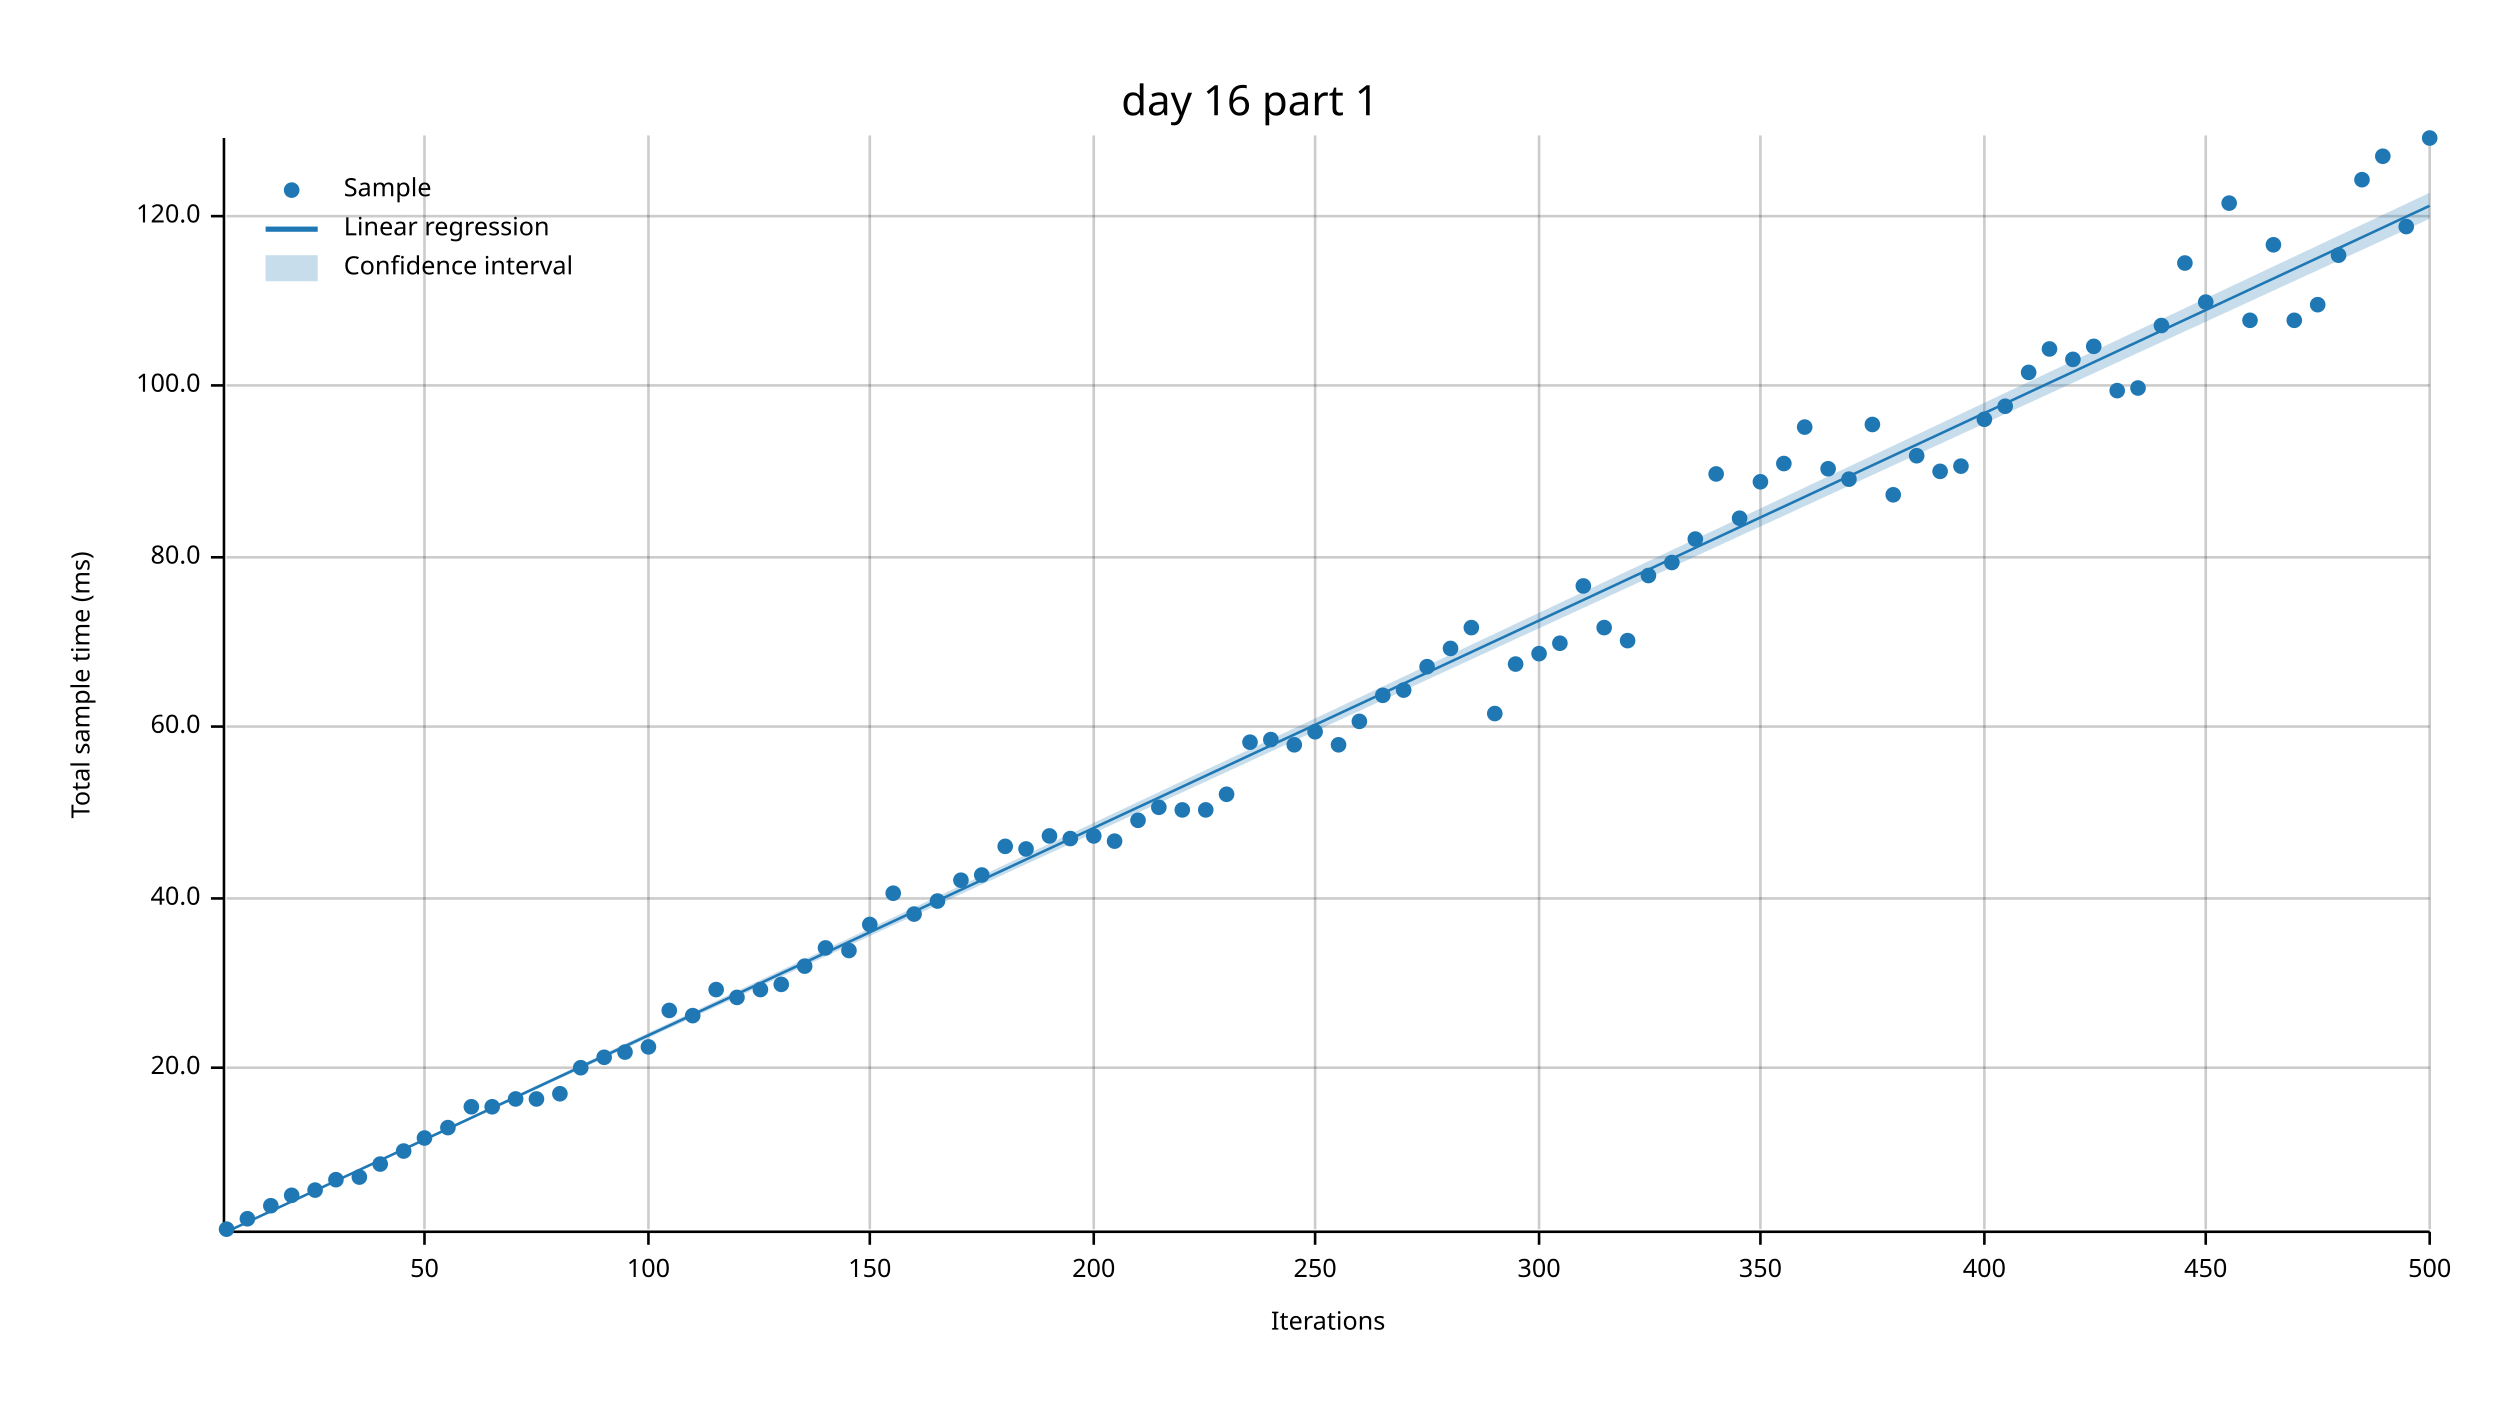
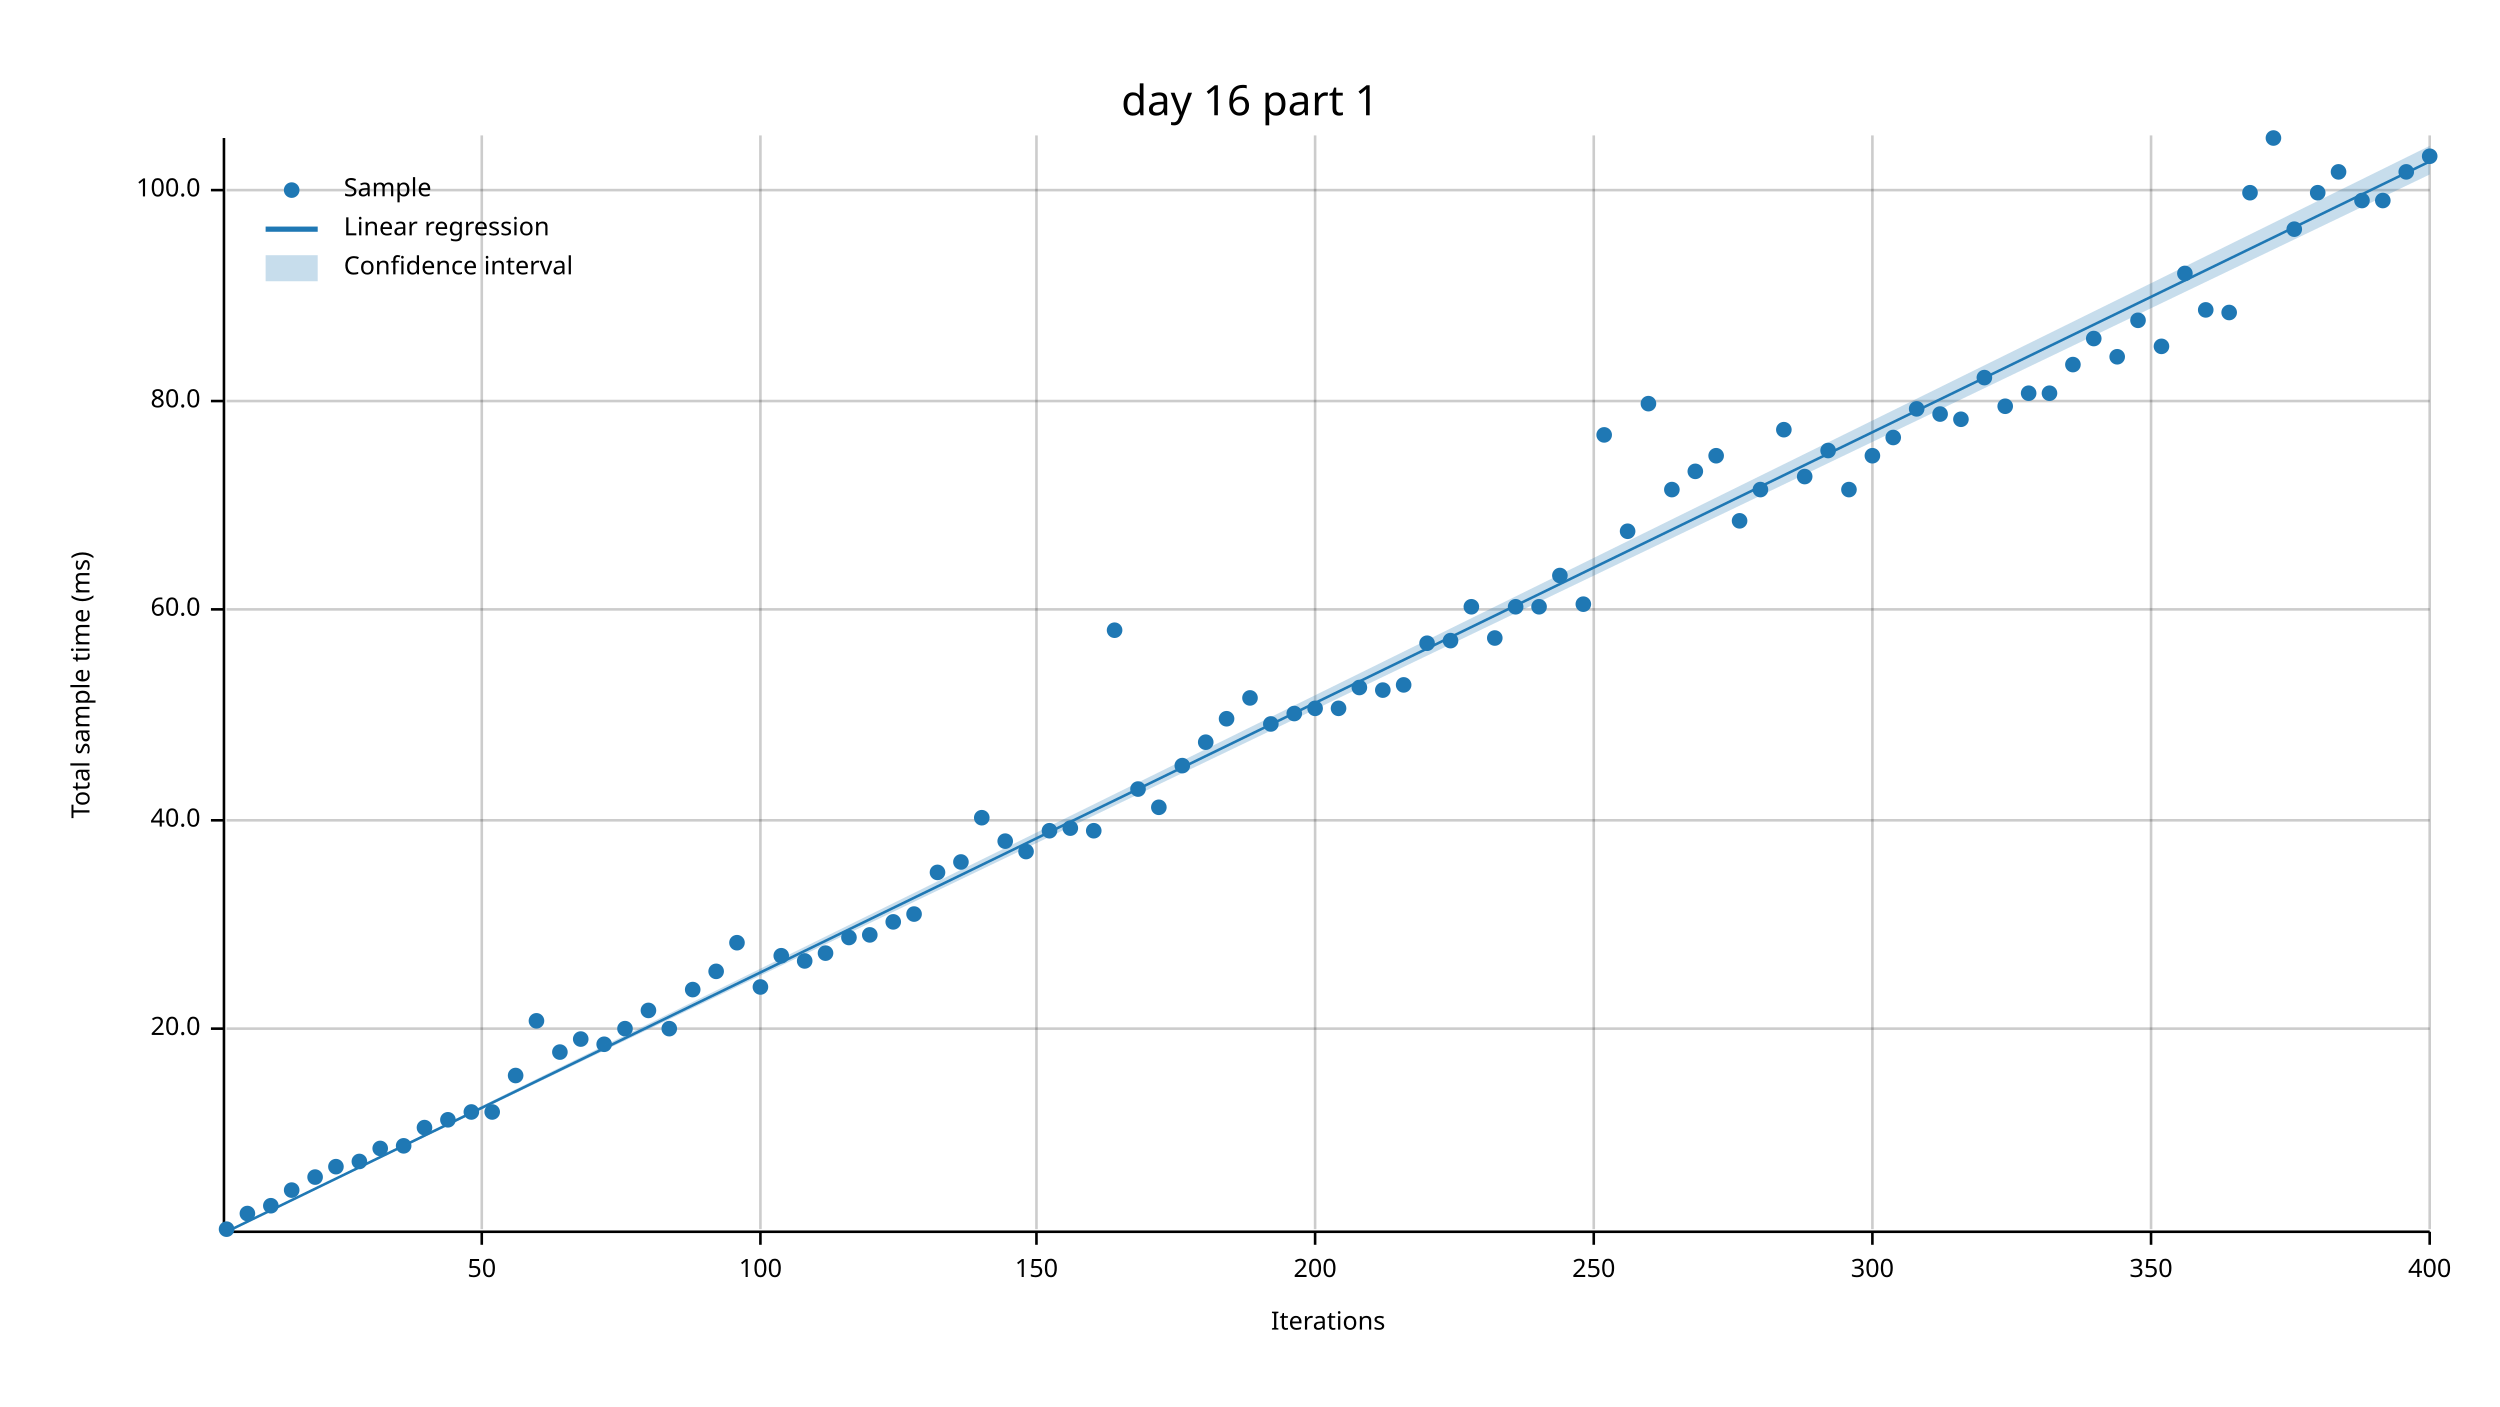
<svg xmlns="http://www.w3.org/2000/svg" width="960" height="540" viewBox="0 0 960 540">
  <text x="480" y="32" dy="0.76em" text-anchor="middle" font-family="sans-serif" font-size="16.129" opacity="1" fill="#000000">
day 16 part 1
</text>
  <text x="27" y="263" dy="0.76em" text-anchor="middle" font-family="sans-serif" font-size="9.677" opacity="1" fill="#000000" transform="rotate(270, 27, 263)">
Total sample time (ms)
</text>
  <text x="510" y="513" dy="-0.5ex" text-anchor="middle" font-family="sans-serif" font-size="9.677" opacity="1" fill="#000000">
Iterations
</text>
-   <line opacity="0.2" stroke="#000000" stroke-width="1" x1="163" y1="472" x2="163" y2="52" />
-   <line opacity="0.2" stroke="#000000" stroke-width="1" x1="249" y1="472" x2="249" y2="52" />
-   <line opacity="0.2" stroke="#000000" stroke-width="1" x1="334" y1="472" x2="334" y2="52" />
-   <line opacity="0.2" stroke="#000000" stroke-width="1" x1="420" y1="472" x2="420" y2="52" />
+   <line opacity="0.2" stroke="#000000" stroke-width="1" x1="185" y1="472" x2="185" y2="52" />
+   <line opacity="0.2" stroke="#000000" stroke-width="1" x1="292" y1="472" x2="292" y2="52" />
+   <line opacity="0.2" stroke="#000000" stroke-width="1" x1="398" y1="472" x2="398" y2="52" />
  <line opacity="0.2" stroke="#000000" stroke-width="1" x1="505" y1="472" x2="505" y2="52" />
-   <line opacity="0.2" stroke="#000000" stroke-width="1" x1="591" y1="472" x2="591" y2="52" />
-   <line opacity="0.2" stroke="#000000" stroke-width="1" x1="676" y1="472" x2="676" y2="52" />
-   <line opacity="0.2" stroke="#000000" stroke-width="1" x1="762" y1="472" x2="762" y2="52" />
-   <line opacity="0.2" stroke="#000000" stroke-width="1" x1="847" y1="472" x2="847" y2="52" />
+   <line opacity="0.2" stroke="#000000" stroke-width="1" x1="612" y1="472" x2="612" y2="52" />
+   <line opacity="0.2" stroke="#000000" stroke-width="1" x1="719" y1="472" x2="719" y2="52" />
+   <line opacity="0.2" stroke="#000000" stroke-width="1" x1="826" y1="472" x2="826" y2="52" />
  <line opacity="0.2" stroke="#000000" stroke-width="1" x1="933" y1="472" x2="933" y2="52" />
-   <line opacity="0.2" stroke="#000000" stroke-width="1" x1="87" y1="410" x2="933" y2="410" />
-   <line opacity="0.2" stroke="#000000" stroke-width="1" x1="87" y1="345" x2="933" y2="345" />
-   <line opacity="0.2" stroke="#000000" stroke-width="1" x1="87" y1="279" x2="933" y2="279" />
-   <line opacity="0.2" stroke="#000000" stroke-width="1" x1="87" y1="214" x2="933" y2="214" />
-   <line opacity="0.2" stroke="#000000" stroke-width="1" x1="87" y1="148" x2="933" y2="148" />
-   <line opacity="0.2" stroke="#000000" stroke-width="1" x1="87" y1="83" x2="933" y2="83" />
+   <line opacity="0.2" stroke="#000000" stroke-width="1" x1="87" y1="395" x2="933" y2="395" />
+   <line opacity="0.2" stroke="#000000" stroke-width="1" x1="87" y1="315" x2="933" y2="315" />
+   <line opacity="0.2" stroke="#000000" stroke-width="1" x1="87" y1="234" x2="933" y2="234" />
+   <line opacity="0.2" stroke="#000000" stroke-width="1" x1="87" y1="154" x2="933" y2="154" />
+   <line opacity="0.2" stroke="#000000" stroke-width="1" x1="87" y1="73" x2="933" y2="73" />
  <polyline fill="none" opacity="1" stroke="#000000" stroke-width="1" points="86,53 86,473 " />
-   <text x="77" y="410" dy="0.5ex" text-anchor="end" font-family="sans-serif" font-size="9.677" opacity="1" fill="#000000">
+   <text x="77" y="395" dy="0.5ex" text-anchor="end" font-family="sans-serif" font-size="9.677" opacity="1" fill="#000000">
20.0
</text>
-   <polyline fill="none" opacity="1" stroke="#000000" stroke-width="1" points="81,410 86,410 " />
-   <text x="77" y="345" dy="0.5ex" text-anchor="end" font-family="sans-serif" font-size="9.677" opacity="1" fill="#000000">
+   <polyline fill="none" opacity="1" stroke="#000000" stroke-width="1" points="81,395 86,395 " />
+   <text x="77" y="315" dy="0.5ex" text-anchor="end" font-family="sans-serif" font-size="9.677" opacity="1" fill="#000000">
40.0
</text>
-   <polyline fill="none" opacity="1" stroke="#000000" stroke-width="1" points="81,345 86,345 " />
-   <text x="77" y="279" dy="0.5ex" text-anchor="end" font-family="sans-serif" font-size="9.677" opacity="1" fill="#000000">
+   <polyline fill="none" opacity="1" stroke="#000000" stroke-width="1" points="81,315 86,315 " />
+   <text x="77" y="234" dy="0.5ex" text-anchor="end" font-family="sans-serif" font-size="9.677" opacity="1" fill="#000000">
60.0
</text>
-   <polyline fill="none" opacity="1" stroke="#000000" stroke-width="1" points="81,279 86,279 " />
-   <text x="77" y="214" dy="0.5ex" text-anchor="end" font-family="sans-serif" font-size="9.677" opacity="1" fill="#000000">
+   <polyline fill="none" opacity="1" stroke="#000000" stroke-width="1" points="81,234 86,234 " />
+   <text x="77" y="154" dy="0.5ex" text-anchor="end" font-family="sans-serif" font-size="9.677" opacity="1" fill="#000000">
80.0
</text>
-   <polyline fill="none" opacity="1" stroke="#000000" stroke-width="1" points="81,214 86,214 " />
-   <text x="77" y="148" dy="0.5ex" text-anchor="end" font-family="sans-serif" font-size="9.677" opacity="1" fill="#000000">
+   <polyline fill="none" opacity="1" stroke="#000000" stroke-width="1" points="81,154 86,154 " />
+   <text x="77" y="73" dy="0.5ex" text-anchor="end" font-family="sans-serif" font-size="9.677" opacity="1" fill="#000000">
100.0
</text>
-   <polyline fill="none" opacity="1" stroke="#000000" stroke-width="1" points="81,148 86,148 " />
-   <text x="77" y="83" dy="0.5ex" text-anchor="end" font-family="sans-serif" font-size="9.677" opacity="1" fill="#000000">
- 120.0
- </text>
-   <polyline fill="none" opacity="1" stroke="#000000" stroke-width="1" points="81,83 86,83 " />
+   <polyline fill="none" opacity="1" stroke="#000000" stroke-width="1" points="81,73 86,73 " />
  <polyline fill="none" opacity="1" stroke="#000000" stroke-width="1" points="87,473 933,473 " />
-   <text x="163" y="483" dy="0.76em" text-anchor="middle" font-family="sans-serif" font-size="9.677" opacity="1" fill="#000000">
+   <text x="185" y="483" dy="0.76em" text-anchor="middle" font-family="sans-serif" font-size="9.677" opacity="1" fill="#000000">
50
</text>
-   <polyline fill="none" opacity="1" stroke="#000000" stroke-width="1" points="163,473 163,478 " />
-   <text x="249" y="483" dy="0.76em" text-anchor="middle" font-family="sans-serif" font-size="9.677" opacity="1" fill="#000000">
+   <polyline fill="none" opacity="1" stroke="#000000" stroke-width="1" points="185,473 185,478 " />
+   <text x="292" y="483" dy="0.76em" text-anchor="middle" font-family="sans-serif" font-size="9.677" opacity="1" fill="#000000">
100
</text>
-   <polyline fill="none" opacity="1" stroke="#000000" stroke-width="1" points="249,473 249,478 " />
-   <text x="334" y="483" dy="0.76em" text-anchor="middle" font-family="sans-serif" font-size="9.677" opacity="1" fill="#000000">
+   <polyline fill="none" opacity="1" stroke="#000000" stroke-width="1" points="292,473 292,478 " />
+   <text x="398" y="483" dy="0.76em" text-anchor="middle" font-family="sans-serif" font-size="9.677" opacity="1" fill="#000000">
150
</text>
-   <polyline fill="none" opacity="1" stroke="#000000" stroke-width="1" points="334,473 334,478 " />
-   <text x="420" y="483" dy="0.76em" text-anchor="middle" font-family="sans-serif" font-size="9.677" opacity="1" fill="#000000">
+   <polyline fill="none" opacity="1" stroke="#000000" stroke-width="1" points="398,473 398,478 " />
+   <text x="505" y="483" dy="0.76em" text-anchor="middle" font-family="sans-serif" font-size="9.677" opacity="1" fill="#000000">
200
</text>
-   <polyline fill="none" opacity="1" stroke="#000000" stroke-width="1" points="420,473 420,478 " />
-   <text x="505" y="483" dy="0.76em" text-anchor="middle" font-family="sans-serif" font-size="9.677" opacity="1" fill="#000000">
+   <polyline fill="none" opacity="1" stroke="#000000" stroke-width="1" points="505,473 505,478 " />
+   <text x="612" y="483" dy="0.76em" text-anchor="middle" font-family="sans-serif" font-size="9.677" opacity="1" fill="#000000">
250
</text>
-   <polyline fill="none" opacity="1" stroke="#000000" stroke-width="1" points="505,473 505,478 " />
-   <text x="591" y="483" dy="0.76em" text-anchor="middle" font-family="sans-serif" font-size="9.677" opacity="1" fill="#000000">
+   <polyline fill="none" opacity="1" stroke="#000000" stroke-width="1" points="612,473 612,478 " />
+   <text x="719" y="483" dy="0.76em" text-anchor="middle" font-family="sans-serif" font-size="9.677" opacity="1" fill="#000000">
300
</text>
-   <polyline fill="none" opacity="1" stroke="#000000" stroke-width="1" points="591,473 591,478 " />
-   <text x="676" y="483" dy="0.76em" text-anchor="middle" font-family="sans-serif" font-size="9.677" opacity="1" fill="#000000">
+   <polyline fill="none" opacity="1" stroke="#000000" stroke-width="1" points="719,473 719,478 " />
+   <text x="826" y="483" dy="0.76em" text-anchor="middle" font-family="sans-serif" font-size="9.677" opacity="1" fill="#000000">
350
</text>
-   <polyline fill="none" opacity="1" stroke="#000000" stroke-width="1" points="676,473 676,478 " />
-   <text x="762" y="483" dy="0.76em" text-anchor="middle" font-family="sans-serif" font-size="9.677" opacity="1" fill="#000000">
+   <polyline fill="none" opacity="1" stroke="#000000" stroke-width="1" points="826,473 826,478 " />
+   <text x="933" y="483" dy="0.76em" text-anchor="middle" font-family="sans-serif" font-size="9.677" opacity="1" fill="#000000">
400
</text>
-   <polyline fill="none" opacity="1" stroke="#000000" stroke-width="1" points="762,473 762,478 " />
-   <text x="847" y="483" dy="0.76em" text-anchor="middle" font-family="sans-serif" font-size="9.677" opacity="1" fill="#000000">
- 450
- </text>
-   <polyline fill="none" opacity="1" stroke="#000000" stroke-width="1" points="847,473 847,478 " />
-   <text x="933" y="483" dy="0.76em" text-anchor="middle" font-family="sans-serif" font-size="9.677" opacity="1" fill="#000000">
- 500
- </text>
  <polyline fill="none" opacity="1" stroke="#000000" stroke-width="1" points="933,473 933,478 " />
-   <circle cx="87" cy="472" r="3" opacity="1" fill="#1F78B4" stroke="none" />
-   <circle cx="95" cy="468" r="3" opacity="1" fill="#1F78B4" stroke="none" />
-   <circle cx="104" cy="463" r="3" opacity="1" fill="#1F78B4" stroke="none" />
-   <circle cx="112" cy="459" r="3" opacity="1" fill="#1F78B4" stroke="none" />
-   <circle cx="121" cy="457" r="3" opacity="1" fill="#1F78B4" stroke="none" />
-   <circle cx="129" cy="453" r="3" opacity="1" fill="#1F78B4" stroke="none" />
-   <circle cx="138" cy="452" r="3" opacity="1" fill="#1F78B4" stroke="none" />
-   <circle cx="146" cy="447" r="3" opacity="1" fill="#1F78B4" stroke="none" />
-   <circle cx="155" cy="442" r="3" opacity="1" fill="#1F78B4" stroke="none" />
-   <circle cx="163" cy="437" r="3" opacity="1" fill="#1F78B4" stroke="none" />
-   <circle cx="172" cy="433" r="3" opacity="1" fill="#1F78B4" stroke="none" />
-   <circle cx="181" cy="425" r="3" opacity="1" fill="#1F78B4" stroke="none" />
-   <circle cx="189" cy="425" r="3" opacity="1" fill="#1F78B4" stroke="none" />
-   <circle cx="198" cy="422" r="3" opacity="1" fill="#1F78B4" stroke="none" />
-   <circle cx="206" cy="422" r="3" opacity="1" fill="#1F78B4" stroke="none" />
-   <circle cx="215" cy="420" r="3" opacity="1" fill="#1F78B4" stroke="none" />
-   <circle cx="223" cy="410" r="3" opacity="1" fill="#1F78B4" stroke="none" />
-   <circle cx="232" cy="406" r="3" opacity="1" fill="#1F78B4" stroke="none" />
-   <circle cx="240" cy="404" r="3" opacity="1" fill="#1F78B4" stroke="none" />
-   <circle cx="249" cy="402" r="3" opacity="1" fill="#1F78B4" stroke="none" />
-   <circle cx="257" cy="388" r="3" opacity="1" fill="#1F78B4" stroke="none" />
-   <circle cx="266" cy="390" r="3" opacity="1" fill="#1F78B4" stroke="none" />
-   <circle cx="275" cy="380" r="3" opacity="1" fill="#1F78B4" stroke="none" />
-   <circle cx="283" cy="383" r="3" opacity="1" fill="#1F78B4" stroke="none" />
-   <circle cx="292" cy="380" r="3" opacity="1" fill="#1F78B4" stroke="none" />
-   <circle cx="300" cy="378" r="3" opacity="1" fill="#1F78B4" stroke="none" />
-   <circle cx="309" cy="371" r="3" opacity="1" fill="#1F78B4" stroke="none" />
-   <circle cx="317" cy="364" r="3" opacity="1" fill="#1F78B4" stroke="none" />
-   <circle cx="326" cy="365" r="3" opacity="1" fill="#1F78B4" stroke="none" />
-   <circle cx="334" cy="355" r="3" opacity="1" fill="#1F78B4" stroke="none" />
-   <circle cx="343" cy="343" r="3" opacity="1" fill="#1F78B4" stroke="none" />
-   <circle cx="351" cy="351" r="3" opacity="1" fill="#1F78B4" stroke="none" />
-   <circle cx="360" cy="346" r="3" opacity="1" fill="#1F78B4" stroke="none" />
-   <circle cx="369" cy="338" r="3" opacity="1" fill="#1F78B4" stroke="none" />
-   <circle cx="377" cy="336" r="3" opacity="1" fill="#1F78B4" stroke="none" />
-   <circle cx="386" cy="325" r="3" opacity="1" fill="#1F78B4" stroke="none" />
-   <circle cx="394" cy="326" r="3" opacity="1" fill="#1F78B4" stroke="none" />
-   <circle cx="403" cy="321" r="3" opacity="1" fill="#1F78B4" stroke="none" />
-   <circle cx="411" cy="322" r="3" opacity="1" fill="#1F78B4" stroke="none" />
-   <circle cx="420" cy="321" r="3" opacity="1" fill="#1F78B4" stroke="none" />
-   <circle cx="428" cy="323" r="3" opacity="1" fill="#1F78B4" stroke="none" />
-   <circle cx="437" cy="315" r="3" opacity="1" fill="#1F78B4" stroke="none" />
-   <circle cx="445" cy="310" r="3" opacity="1" fill="#1F78B4" stroke="none" />
-   <circle cx="454" cy="311" r="3" opacity="1" fill="#1F78B4" stroke="none" />
-   <circle cx="463" cy="311" r="3" opacity="1" fill="#1F78B4" stroke="none" />
-   <circle cx="471" cy="305" r="3" opacity="1" fill="#1F78B4" stroke="none" />
-   <circle cx="480" cy="285" r="3" opacity="1" fill="#1F78B4" stroke="none" />
-   <circle cx="488" cy="284" r="3" opacity="1" fill="#1F78B4" stroke="none" />
-   <circle cx="497" cy="286" r="3" opacity="1" fill="#1F78B4" stroke="none" />
-   <circle cx="505" cy="281" r="3" opacity="1" fill="#1F78B4" stroke="none" />
-   <circle cx="514" cy="286" r="3" opacity="1" fill="#1F78B4" stroke="none" />
-   <circle cx="522" cy="277" r="3" opacity="1" fill="#1F78B4" stroke="none" />
-   <circle cx="531" cy="267" r="3" opacity="1" fill="#1F78B4" stroke="none" />
-   <circle cx="539" cy="265" r="3" opacity="1" fill="#1F78B4" stroke="none" />
-   <circle cx="548" cy="256" r="3" opacity="1" fill="#1F78B4" stroke="none" />
-   <circle cx="557" cy="249" r="3" opacity="1" fill="#1F78B4" stroke="none" />
-   <circle cx="565" cy="241" r="3" opacity="1" fill="#1F78B4" stroke="none" />
-   <circle cx="574" cy="274" r="3" opacity="1" fill="#1F78B4" stroke="none" />
-   <circle cx="582" cy="255" r="3" opacity="1" fill="#1F78B4" stroke="none" />
-   <circle cx="591" cy="251" r="3" opacity="1" fill="#1F78B4" stroke="none" />
-   <circle cx="599" cy="247" r="3" opacity="1" fill="#1F78B4" stroke="none" />
-   <circle cx="608" cy="225" r="3" opacity="1" fill="#1F78B4" stroke="none" />
-   <circle cx="616" cy="241" r="3" opacity="1" fill="#1F78B4" stroke="none" />
-   <circle cx="625" cy="246" r="3" opacity="1" fill="#1F78B4" stroke="none" />
-   <circle cx="633" cy="221" r="3" opacity="1" fill="#1F78B4" stroke="none" />
-   <circle cx="642" cy="216" r="3" opacity="1" fill="#1F78B4" stroke="none" />
-   <circle cx="651" cy="207" r="3" opacity="1" fill="#1F78B4" stroke="none" />
-   <circle cx="659" cy="182" r="3" opacity="1" fill="#1F78B4" stroke="none" />
-   <circle cx="668" cy="199" r="3" opacity="1" fill="#1F78B4" stroke="none" />
-   <circle cx="676" cy="185" r="3" opacity="1" fill="#1F78B4" stroke="none" />
-   <circle cx="685" cy="178" r="3" opacity="1" fill="#1F78B4" stroke="none" />
-   <circle cx="693" cy="164" r="3" opacity="1" fill="#1F78B4" stroke="none" />
-   <circle cx="702" cy="180" r="3" opacity="1" fill="#1F78B4" stroke="none" />
-   <circle cx="710" cy="184" r="3" opacity="1" fill="#1F78B4" stroke="none" />
-   <circle cx="719" cy="163" r="3" opacity="1" fill="#1F78B4" stroke="none" />
-   <circle cx="727" cy="190" r="3" opacity="1" fill="#1F78B4" stroke="none" />
-   <circle cx="736" cy="175" r="3" opacity="1" fill="#1F78B4" stroke="none" />
-   <circle cx="745" cy="181" r="3" opacity="1" fill="#1F78B4" stroke="none" />
-   <circle cx="753" cy="179" r="3" opacity="1" fill="#1F78B4" stroke="none" />
-   <circle cx="762" cy="161" r="3" opacity="1" fill="#1F78B4" stroke="none" />
-   <circle cx="770" cy="156" r="3" opacity="1" fill="#1F78B4" stroke="none" />
-   <circle cx="779" cy="143" r="3" opacity="1" fill="#1F78B4" stroke="none" />
-   <circle cx="787" cy="134" r="3" opacity="1" fill="#1F78B4" stroke="none" />
-   <circle cx="796" cy="138" r="3" opacity="1" fill="#1F78B4" stroke="none" />
-   <circle cx="804" cy="133" r="3" opacity="1" fill="#1F78B4" stroke="none" />
-   <circle cx="813" cy="150" r="3" opacity="1" fill="#1F78B4" stroke="none" />
-   <circle cx="821" cy="149" r="3" opacity="1" fill="#1F78B4" stroke="none" />
-   <circle cx="830" cy="125" r="3" opacity="1" fill="#1F78B4" stroke="none" />
-   <circle cx="839" cy="101" r="3" opacity="1" fill="#1F78B4" stroke="none" />
-   <circle cx="847" cy="116" r="3" opacity="1" fill="#1F78B4" stroke="none" />
-   <circle cx="856" cy="78" r="3" opacity="1" fill="#1F78B4" stroke="none" />
-   <circle cx="864" cy="123" r="3" opacity="1" fill="#1F78B4" stroke="none" />
-   <circle cx="873" cy="94" r="3" opacity="1" fill="#1F78B4" stroke="none" />
-   <circle cx="881" cy="123" r="3" opacity="1" fill="#1F78B4" stroke="none" />
-   <circle cx="890" cy="117" r="3" opacity="1" fill="#1F78B4" stroke="none" />
-   <circle cx="898" cy="98" r="3" opacity="1" fill="#1F78B4" stroke="none" />
-   <circle cx="907" cy="69" r="3" opacity="1" fill="#1F78B4" stroke="none" />
-   <circle cx="915" cy="60" r="3" opacity="1" fill="#1F78B4" stroke="none" />
-   <circle cx="924" cy="87" r="3" opacity="1" fill="#1F78B4" stroke="none" />
-   <circle cx="933" cy="53" r="3" opacity="1" fill="#1F78B4" stroke="none" />
-   <polyline fill="none" opacity="1" stroke="#1F78B4" stroke-width="1" points="87,473 933,79 " />
-   <polygon opacity="0.25" fill="#1F78B4" points="87,473 933,84 933,74 " />
+   <circle cx="87" cy="472" r="3" opacity="1" fill="#1F78B4" stroke="none" stroke-width="1" />
+   <circle cx="95" cy="466" r="3" opacity="1" fill="#1F78B4" stroke="none" stroke-width="1" />
+   <circle cx="104" cy="463" r="3" opacity="1" fill="#1F78B4" stroke="none" stroke-width="1" />
+   <circle cx="112" cy="457" r="3" opacity="1" fill="#1F78B4" stroke="none" stroke-width="1" />
+   <circle cx="121" cy="452" r="3" opacity="1" fill="#1F78B4" stroke="none" stroke-width="1" />
+   <circle cx="129" cy="448" r="3" opacity="1" fill="#1F78B4" stroke="none" stroke-width="1" />
+   <circle cx="138" cy="446" r="3" opacity="1" fill="#1F78B4" stroke="none" stroke-width="1" />
+   <circle cx="146" cy="441" r="3" opacity="1" fill="#1F78B4" stroke="none" stroke-width="1" />
+   <circle cx="155" cy="440" r="3" opacity="1" fill="#1F78B4" stroke="none" stroke-width="1" />
+   <circle cx="163" cy="433" r="3" opacity="1" fill="#1F78B4" stroke="none" stroke-width="1" />
+   <circle cx="172" cy="430" r="3" opacity="1" fill="#1F78B4" stroke="none" stroke-width="1" />
+   <circle cx="181" cy="427" r="3" opacity="1" fill="#1F78B4" stroke="none" stroke-width="1" />
+   <circle cx="189" cy="427" r="3" opacity="1" fill="#1F78B4" stroke="none" stroke-width="1" />
+   <circle cx="198" cy="413" r="3" opacity="1" fill="#1F78B4" stroke="none" stroke-width="1" />
+   <circle cx="206" cy="392" r="3" opacity="1" fill="#1F78B4" stroke="none" stroke-width="1" />
+   <circle cx="215" cy="404" r="3" opacity="1" fill="#1F78B4" stroke="none" stroke-width="1" />
+   <circle cx="223" cy="399" r="3" opacity="1" fill="#1F78B4" stroke="none" stroke-width="1" />
+   <circle cx="232" cy="401" r="3" opacity="1" fill="#1F78B4" stroke="none" stroke-width="1" />
+   <circle cx="240" cy="395" r="3" opacity="1" fill="#1F78B4" stroke="none" stroke-width="1" />
+   <circle cx="249" cy="388" r="3" opacity="1" fill="#1F78B4" stroke="none" stroke-width="1" />
+   <circle cx="257" cy="395" r="3" opacity="1" fill="#1F78B4" stroke="none" stroke-width="1" />
+   <circle cx="266" cy="380" r="3" opacity="1" fill="#1F78B4" stroke="none" stroke-width="1" />
+   <circle cx="275" cy="373" r="3" opacity="1" fill="#1F78B4" stroke="none" stroke-width="1" />
+   <circle cx="283" cy="362" r="3" opacity="1" fill="#1F78B4" stroke="none" stroke-width="1" />
+   <circle cx="292" cy="379" r="3" opacity="1" fill="#1F78B4" stroke="none" stroke-width="1" />
+   <circle cx="300" cy="367" r="3" opacity="1" fill="#1F78B4" stroke="none" stroke-width="1" />
+   <circle cx="309" cy="369" r="3" opacity="1" fill="#1F78B4" stroke="none" stroke-width="1" />
+   <circle cx="317" cy="366" r="3" opacity="1" fill="#1F78B4" stroke="none" stroke-width="1" />
+   <circle cx="326" cy="360" r="3" opacity="1" fill="#1F78B4" stroke="none" stroke-width="1" />
+   <circle cx="334" cy="359" r="3" opacity="1" fill="#1F78B4" stroke="none" stroke-width="1" />
+   <circle cx="343" cy="354" r="3" opacity="1" fill="#1F78B4" stroke="none" stroke-width="1" />
+   <circle cx="351" cy="351" r="3" opacity="1" fill="#1F78B4" stroke="none" stroke-width="1" />
+   <circle cx="360" cy="335" r="3" opacity="1" fill="#1F78B4" stroke="none" stroke-width="1" />
+   <circle cx="369" cy="331" r="3" opacity="1" fill="#1F78B4" stroke="none" stroke-width="1" />
+   <circle cx="377" cy="314" r="3" opacity="1" fill="#1F78B4" stroke="none" stroke-width="1" />
+   <circle cx="386" cy="323" r="3" opacity="1" fill="#1F78B4" stroke="none" stroke-width="1" />
+   <circle cx="394" cy="327" r="3" opacity="1" fill="#1F78B4" stroke="none" stroke-width="1" />
+   <circle cx="403" cy="319" r="3" opacity="1" fill="#1F78B4" stroke="none" stroke-width="1" />
+   <circle cx="411" cy="318" r="3" opacity="1" fill="#1F78B4" stroke="none" stroke-width="1" />
+   <circle cx="420" cy="319" r="3" opacity="1" fill="#1F78B4" stroke="none" stroke-width="1" />
+   <circle cx="428" cy="242" r="3" opacity="1" fill="#1F78B4" stroke="none" stroke-width="1" />
+   <circle cx="437" cy="303" r="3" opacity="1" fill="#1F78B4" stroke="none" stroke-width="1" />
+   <circle cx="445" cy="310" r="3" opacity="1" fill="#1F78B4" stroke="none" stroke-width="1" />
+   <circle cx="454" cy="294" r="3" opacity="1" fill="#1F78B4" stroke="none" stroke-width="1" />
+   <circle cx="463" cy="285" r="3" opacity="1" fill="#1F78B4" stroke="none" stroke-width="1" />
+   <circle cx="471" cy="276" r="3" opacity="1" fill="#1F78B4" stroke="none" stroke-width="1" />
+   <circle cx="480" cy="268" r="3" opacity="1" fill="#1F78B4" stroke="none" stroke-width="1" />
+   <circle cx="488" cy="278" r="3" opacity="1" fill="#1F78B4" stroke="none" stroke-width="1" />
+   <circle cx="497" cy="274" r="3" opacity="1" fill="#1F78B4" stroke="none" stroke-width="1" />
+   <circle cx="505" cy="272" r="3" opacity="1" fill="#1F78B4" stroke="none" stroke-width="1" />
+   <circle cx="514" cy="272" r="3" opacity="1" fill="#1F78B4" stroke="none" stroke-width="1" />
+   <circle cx="522" cy="264" r="3" opacity="1" fill="#1F78B4" stroke="none" stroke-width="1" />
+   <circle cx="531" cy="265" r="3" opacity="1" fill="#1F78B4" stroke="none" stroke-width="1" />
+   <circle cx="539" cy="263" r="3" opacity="1" fill="#1F78B4" stroke="none" stroke-width="1" />
+   <circle cx="548" cy="247" r="3" opacity="1" fill="#1F78B4" stroke="none" stroke-width="1" />
+   <circle cx="557" cy="246" r="3" opacity="1" fill="#1F78B4" stroke="none" stroke-width="1" />
+   <circle cx="565" cy="233" r="3" opacity="1" fill="#1F78B4" stroke="none" stroke-width="1" />
+   <circle cx="574" cy="245" r="3" opacity="1" fill="#1F78B4" stroke="none" stroke-width="1" />
+   <circle cx="582" cy="233" r="3" opacity="1" fill="#1F78B4" stroke="none" stroke-width="1" />
+   <circle cx="591" cy="233" r="3" opacity="1" fill="#1F78B4" stroke="none" stroke-width="1" />
+   <circle cx="599" cy="221" r="3" opacity="1" fill="#1F78B4" stroke="none" stroke-width="1" />
+   <circle cx="608" cy="232" r="3" opacity="1" fill="#1F78B4" stroke="none" stroke-width="1" />
+   <circle cx="616" cy="167" r="3" opacity="1" fill="#1F78B4" stroke="none" stroke-width="1" />
+   <circle cx="625" cy="204" r="3" opacity="1" fill="#1F78B4" stroke="none" stroke-width="1" />
+   <circle cx="633" cy="155" r="3" opacity="1" fill="#1F78B4" stroke="none" stroke-width="1" />
+   <circle cx="642" cy="188" r="3" opacity="1" fill="#1F78B4" stroke="none" stroke-width="1" />
+   <circle cx="651" cy="181" r="3" opacity="1" fill="#1F78B4" stroke="none" stroke-width="1" />
+   <circle cx="659" cy="175" r="3" opacity="1" fill="#1F78B4" stroke="none" stroke-width="1" />
+   <circle cx="668" cy="200" r="3" opacity="1" fill="#1F78B4" stroke="none" stroke-width="1" />
+   <circle cx="676" cy="188" r="3" opacity="1" fill="#1F78B4" stroke="none" stroke-width="1" />
+   <circle cx="685" cy="165" r="3" opacity="1" fill="#1F78B4" stroke="none" stroke-width="1" />
+   <circle cx="693" cy="183" r="3" opacity="1" fill="#1F78B4" stroke="none" stroke-width="1" />
+   <circle cx="702" cy="173" r="3" opacity="1" fill="#1F78B4" stroke="none" stroke-width="1" />
+   <circle cx="710" cy="188" r="3" opacity="1" fill="#1F78B4" stroke="none" stroke-width="1" />
+   <circle cx="719" cy="175" r="3" opacity="1" fill="#1F78B4" stroke="none" stroke-width="1" />
+   <circle cx="727" cy="168" r="3" opacity="1" fill="#1F78B4" stroke="none" stroke-width="1" />
+   <circle cx="736" cy="157" r="3" opacity="1" fill="#1F78B4" stroke="none" stroke-width="1" />
+   <circle cx="745" cy="159" r="3" opacity="1" fill="#1F78B4" stroke="none" stroke-width="1" />
+   <circle cx="753" cy="161" r="3" opacity="1" fill="#1F78B4" stroke="none" stroke-width="1" />
+   <circle cx="762" cy="145" r="3" opacity="1" fill="#1F78B4" stroke="none" stroke-width="1" />
+   <circle cx="770" cy="156" r="3" opacity="1" fill="#1F78B4" stroke="none" stroke-width="1" />
+   <circle cx="779" cy="151" r="3" opacity="1" fill="#1F78B4" stroke="none" stroke-width="1" />
+   <circle cx="787" cy="151" r="3" opacity="1" fill="#1F78B4" stroke="none" stroke-width="1" />
+   <circle cx="796" cy="140" r="3" opacity="1" fill="#1F78B4" stroke="none" stroke-width="1" />
+   <circle cx="804" cy="130" r="3" opacity="1" fill="#1F78B4" stroke="none" stroke-width="1" />
+   <circle cx="813" cy="137" r="3" opacity="1" fill="#1F78B4" stroke="none" stroke-width="1" />
+   <circle cx="821" cy="123" r="3" opacity="1" fill="#1F78B4" stroke="none" stroke-width="1" />
+   <circle cx="830" cy="133" r="3" opacity="1" fill="#1F78B4" stroke="none" stroke-width="1" />
+   <circle cx="839" cy="105" r="3" opacity="1" fill="#1F78B4" stroke="none" stroke-width="1" />
+   <circle cx="847" cy="119" r="3" opacity="1" fill="#1F78B4" stroke="none" stroke-width="1" />
+   <circle cx="856" cy="120" r="3" opacity="1" fill="#1F78B4" stroke="none" stroke-width="1" />
+   <circle cx="864" cy="74" r="3" opacity="1" fill="#1F78B4" stroke="none" stroke-width="1" />
+   <circle cx="873" cy="53" r="3" opacity="1" fill="#1F78B4" stroke="none" stroke-width="1" />
+   <circle cx="881" cy="88" r="3" opacity="1" fill="#1F78B4" stroke="none" stroke-width="1" />
+   <circle cx="890" cy="74" r="3" opacity="1" fill="#1F78B4" stroke="none" stroke-width="1" />
+   <circle cx="898" cy="66" r="3" opacity="1" fill="#1F78B4" stroke="none" stroke-width="1" />
+   <circle cx="907" cy="77" r="3" opacity="1" fill="#1F78B4" stroke="none" stroke-width="1" />
+   <circle cx="915" cy="77" r="3" opacity="1" fill="#1F78B4" stroke="none" stroke-width="1" />
+   <circle cx="924" cy="66" r="3" opacity="1" fill="#1F78B4" stroke="none" stroke-width="1" />
+   <circle cx="933" cy="60" r="3" opacity="1" fill="#1F78B4" stroke="none" stroke-width="1" />
+   <polyline fill="none" opacity="1" stroke="#1F78B4" stroke-width="1" points="87,473 933,62 " />
+   <polygon opacity="0.25" fill="#1F78B4" points="87,473 933,67 933,56 " />
  <text x="132" y="68" dy="0.76em" text-anchor="start" font-family="sans-serif" font-size="9.677" opacity="1" fill="#000000">
Sample
</text>
  <text x="132" y="83" dy="0.76em" text-anchor="start" font-family="sans-serif" font-size="9.677" opacity="1" fill="#000000">
Linear regression
</text>
  <text x="132" y="98" dy="0.76em" text-anchor="start" font-family="sans-serif" font-size="9.677" opacity="1" fill="#000000">
Confidence interval
</text>
-   <circle cx="112" cy="73" r="3" opacity="1" fill="#1F78B4" stroke="none" />
+   <circle cx="112" cy="73" r="3" opacity="1" fill="#1F78B4" stroke="none" stroke-width="1" />
  <polyline fill="none" opacity="1" stroke="#1F78B4" stroke-width="2" points="102,88 122,88 " />
  <rect x="102" y="98" width="20" height="10" opacity="0.25" fill="#1F78B4" stroke="none" />
</svg>
